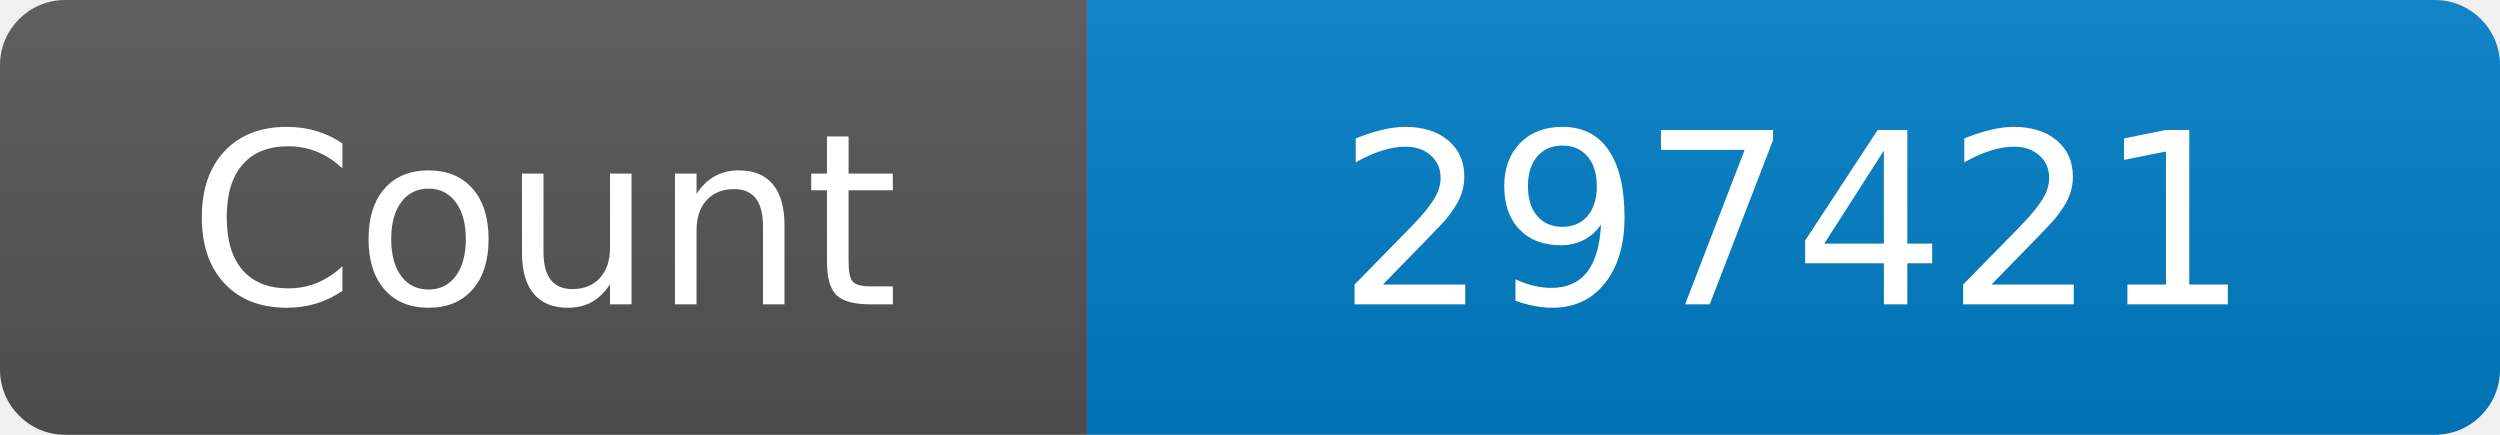
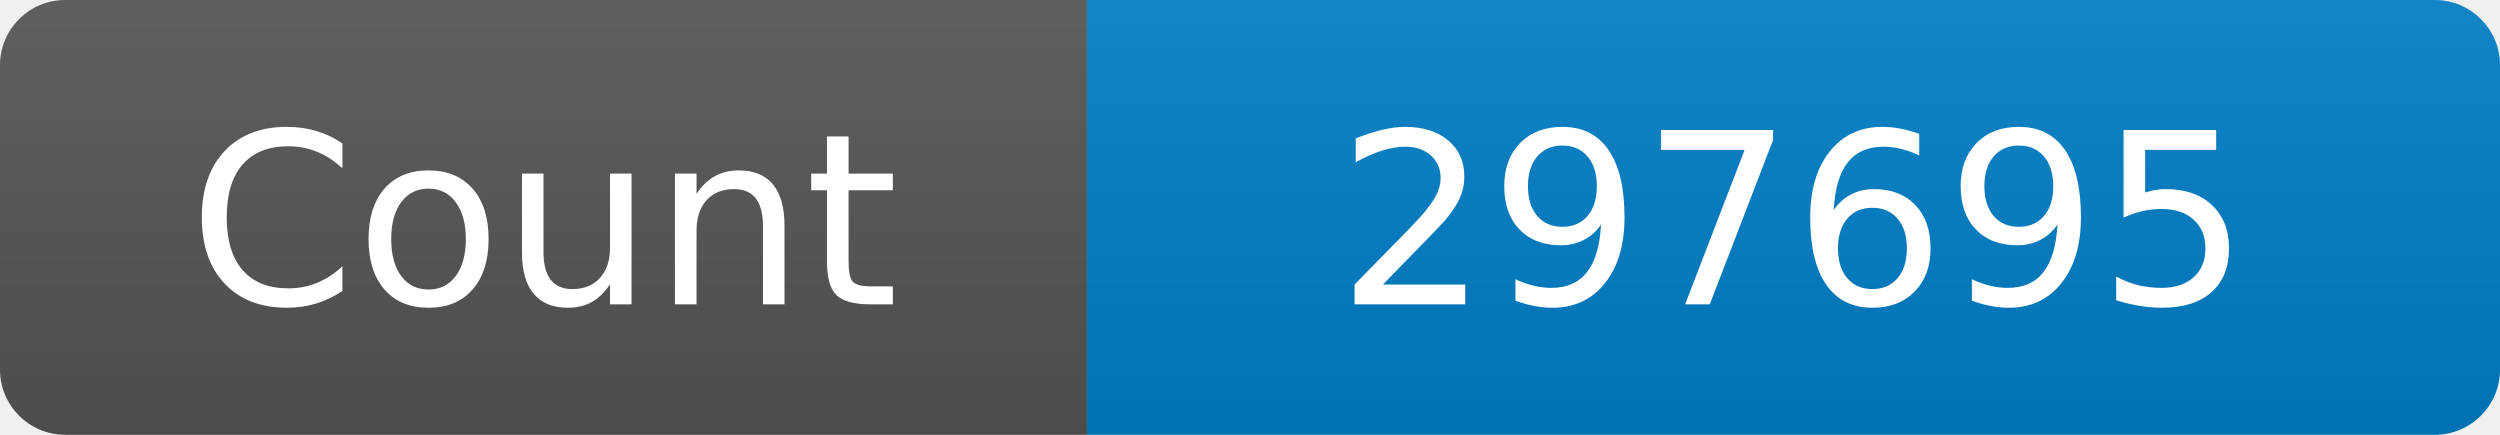
<svg xmlns="http://www.w3.org/2000/svg" width="115" height="20" role="img" aria-label="Maintained?: yes">
  <linearGradient id="s" x2="0" y2="100%">
    <stop offset="0" stop-color="#bbb" stop-opacity=".1" />
    <stop offset="1" stop-opacity=".1" />
  </linearGradient>
  <clipPath id="r">
    <rect width="115" height="20" rx="3" fill="#fff" />
  </clipPath>
  <g clip-path="url(#r)">
    <rect width="50" height="20" fill="#555" />
    <rect x="50" width="160" height="20" fill="#007ec6" />
    <rect width="115" height="20" fill="url(#s)" />
  </g>
  <g fill="#fff" text-anchor="middle" font-family="Verdana,Geneva,DejaVu Sans,sans-serif" font-size="110">
    <text x="250" y="140" transform="scale(.1)" fill="#fff">Count</text>
-     <text x="825" y="140" transform="scale(.1)" fill="#fff">297421</text>
+     <text x="825" y="140" transform="scale(.1)" fill="#fff">297695</text>
  </g>
</svg>
